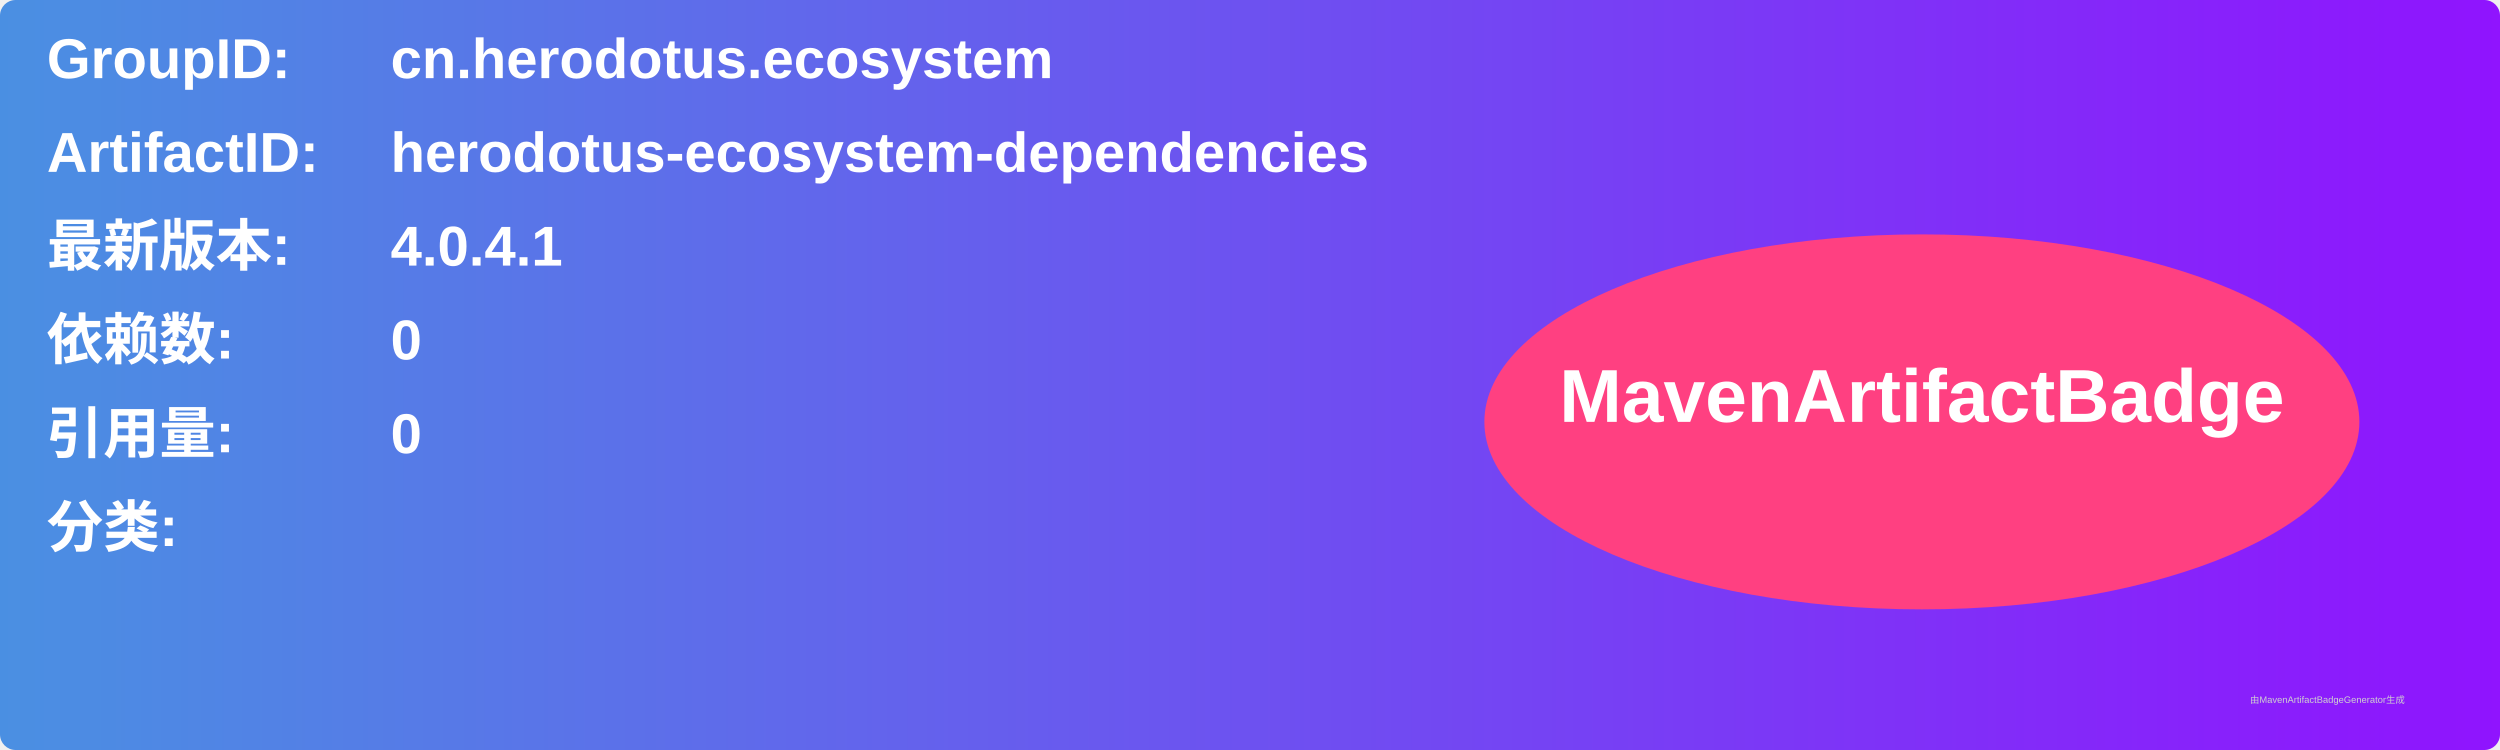
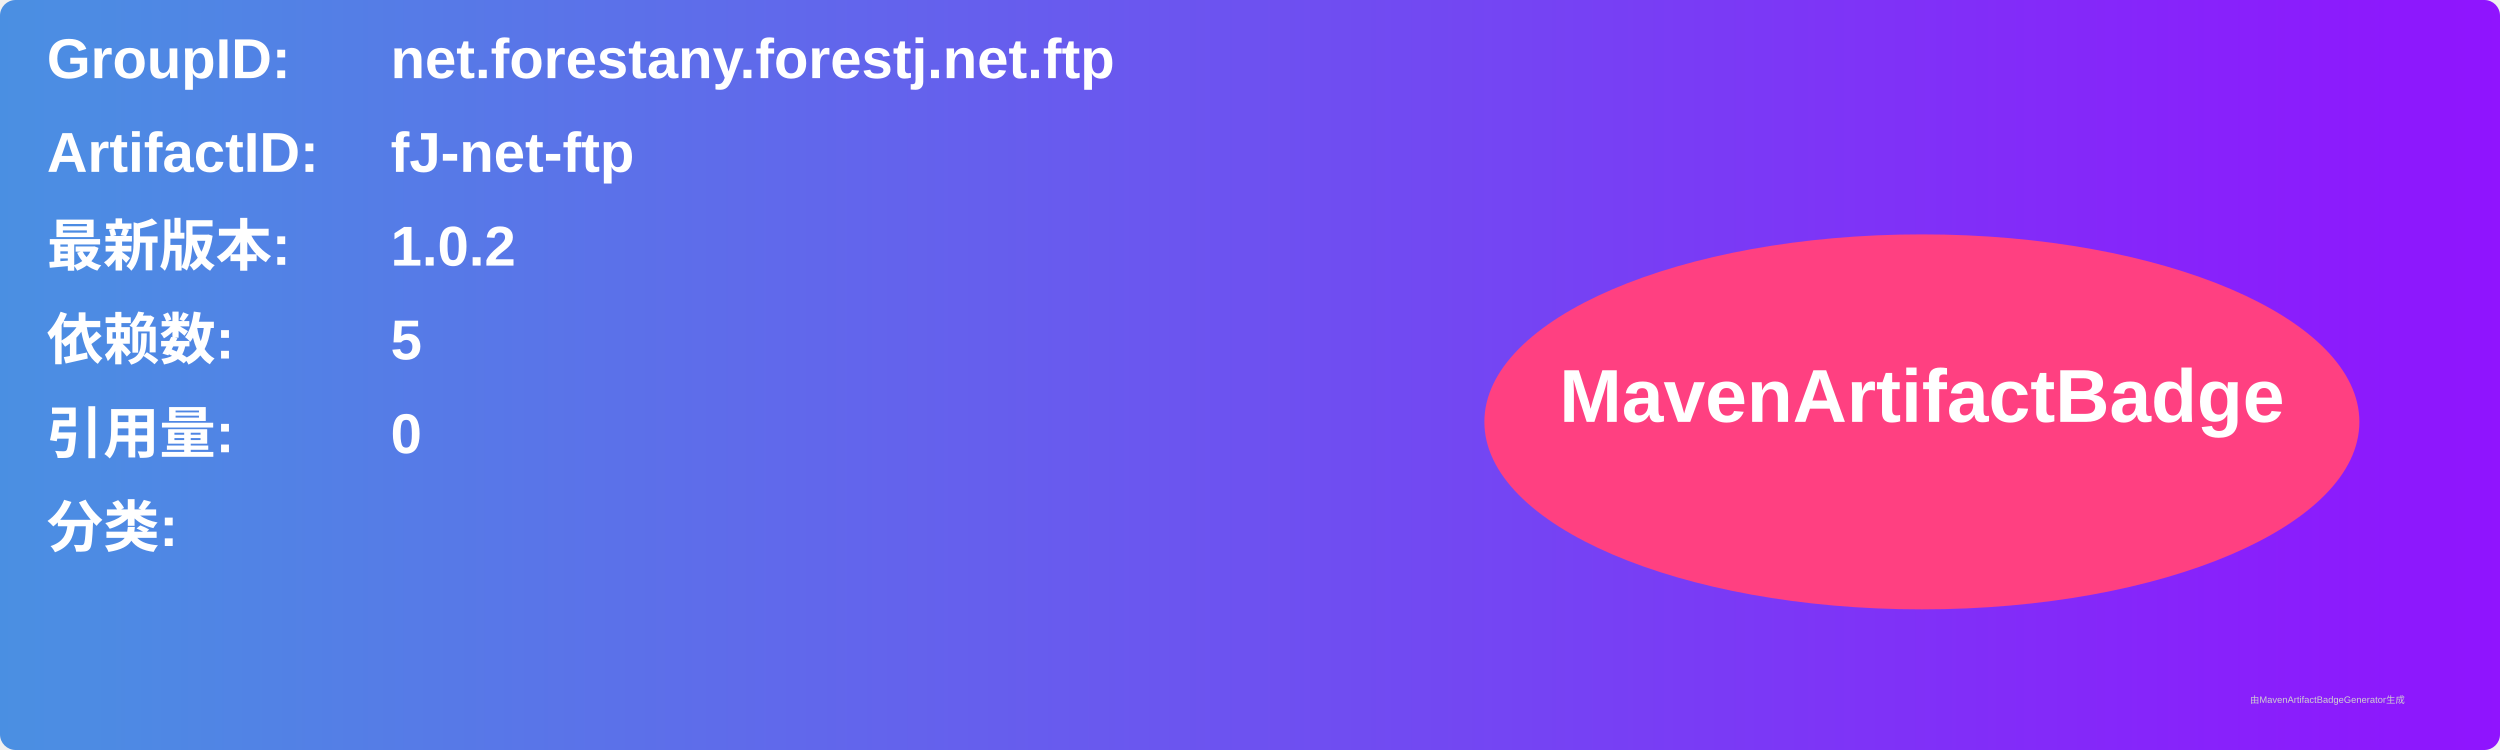
<svg xmlns="http://www.w3.org/2000/svg" width="800" height="240" viewBox="0 0 800 240">
  <linearGradient id="grad" x1="0%" y1="0%" x2="100%" y2="0%">
    <stop offset="0%" stop-color="#4a90e2" />
    <stop offset="100%" stop-color="#9013fe" />
  </linearGradient>
  <rect width="100%" height="100%" rx="5" ry="5" fill="url(#grad)" />
  <g transform="translate(15, 15)">
    <text x="0" y="10" font-family="Arial" font-size="18" fill="white" font-weight="bold" width="260">GroupID:</text>
-     <text x="110" y="10" font-family="Arial" font-size="18" fill="white" font-weight="bold" width="460">cn.herodotus.ecosystem</text>
+     <text x="110" y="10" font-family="Arial" font-size="18" fill="white" font-weight="bold" width="460">net.forestany.forestj.net.ftp</text>
    <text x="0" y="40" font-family="Arial" font-size="18" fill="white" font-weight="bold" width="260">ArtifactID:</text>
-     <text x="110" y="40" font-family="Arial" font-size="18" fill="white" font-weight="bold" width="460">herodotus-ecosystem-dependencies</text>
+     <text x="110" y="40" font-family="Arial" font-size="18" fill="white" font-weight="bold" width="460">fJ-net-ftp</text>
    <text x="0" y="70" font-family="Arial" font-size="18" fill="white" font-weight="bold">最新版本:</text>
    <text x="110" y="70" font-family="Arial" font-size="18" fill="white" font-weight="bold">
-       <tspan font-weight="bold">4.0.4.1</tspan>
+       <tspan font-weight="bold">1.0.2</tspan>
    </text>
    <text x="0" y="100" font-family="Arial" font-size="18" fill="white" font-weight="bold">依赖数: </text>
    <text x="110" y="100" font-family="Arial" font-size="18" fill="white">
-       <tspan font-weight="bold">0</tspan>
+       <tspan font-weight="bold">5</tspan>
    </text>
    <text x="0" y="130" font-family="Arial" font-size="18" fill="white" font-weight="bold">引用量: </text>
    <text x="110" y="130" font-family="Arial" font-size="18" fill="white">
      <tspan font-weight="bold">0</tspan>
    </text>
    <text x="0" y="160" font-family="Arial" font-size="18" fill="white" font-weight="bold">分类:</text>
    <text x="10" y="190" font-family="Arial" font-size="10" fill="white">
      <tspan font-weight="bold" />
    </text>
    <ellipse cx="600" cy="120" rx="140" ry="60" fill="#ff4081" />
    <text x="600" y="120" text-anchor="middle" font-family="Arial" font-size="24" fill="white" font-weight="bold">MavenArtifactBadge</text>
  </g>
  <text x="720" y="225" font-family="Arial" font-size="3" fill="#d0d0d0">由MavenArtifactBadgeGenerator生成</text>
</svg>
